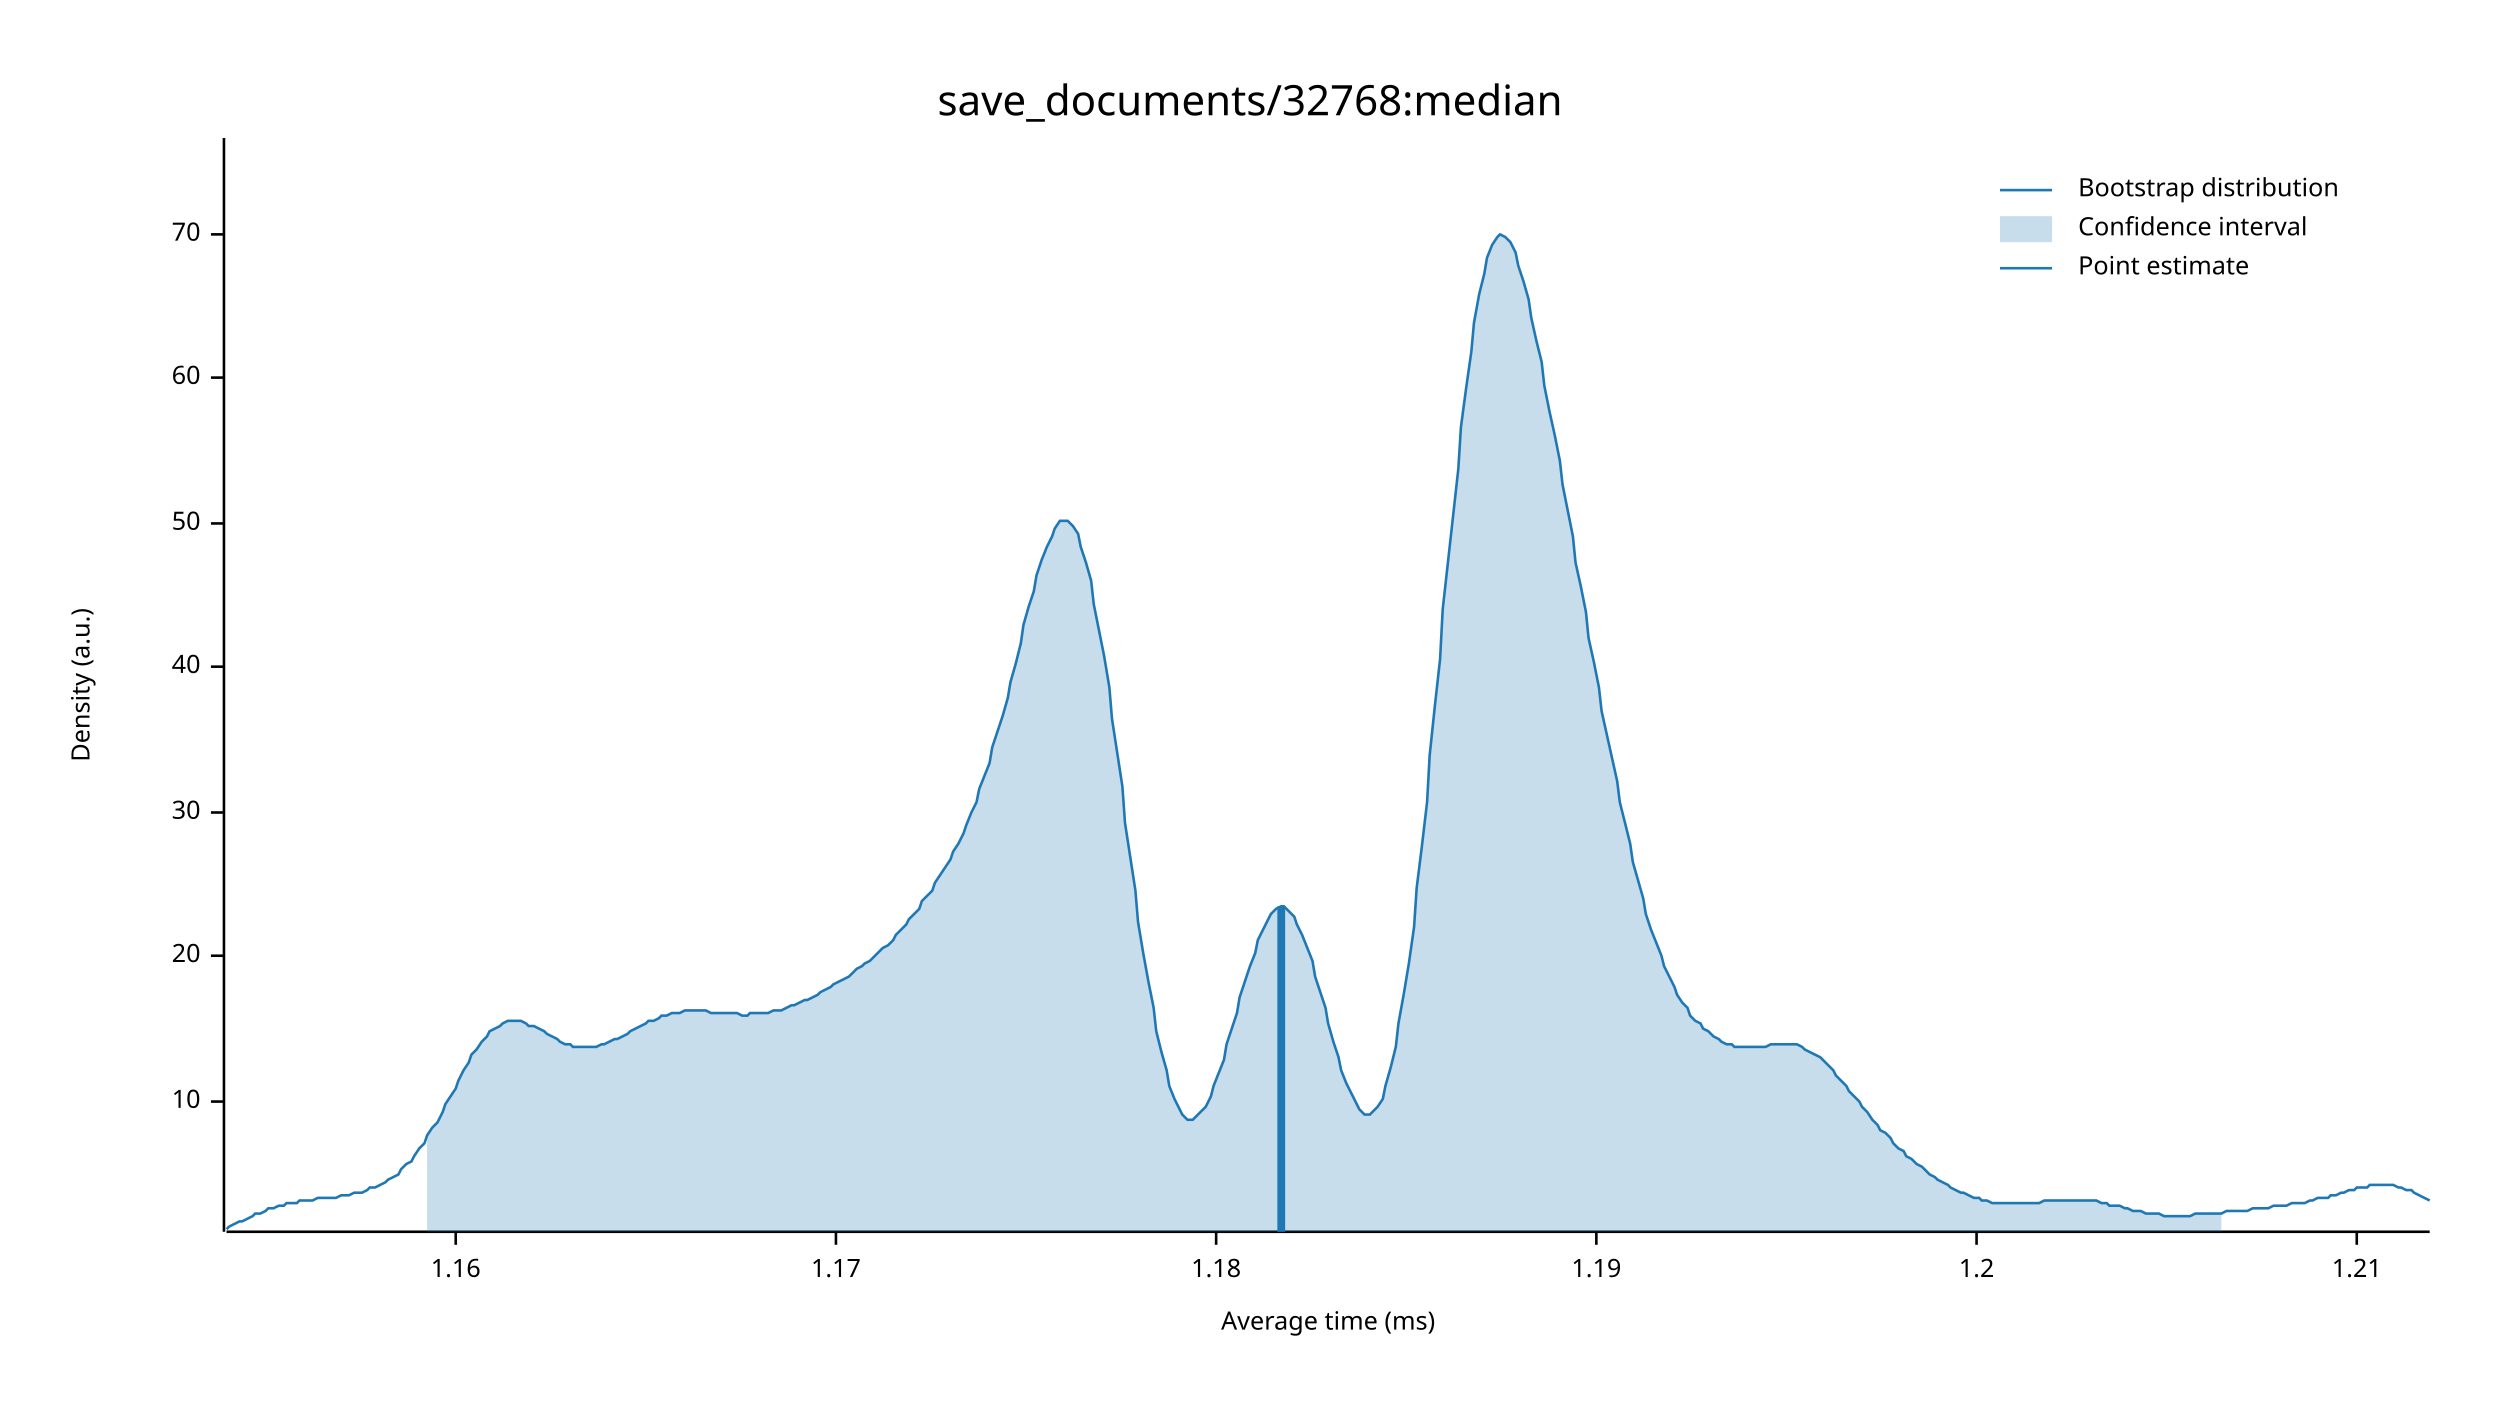
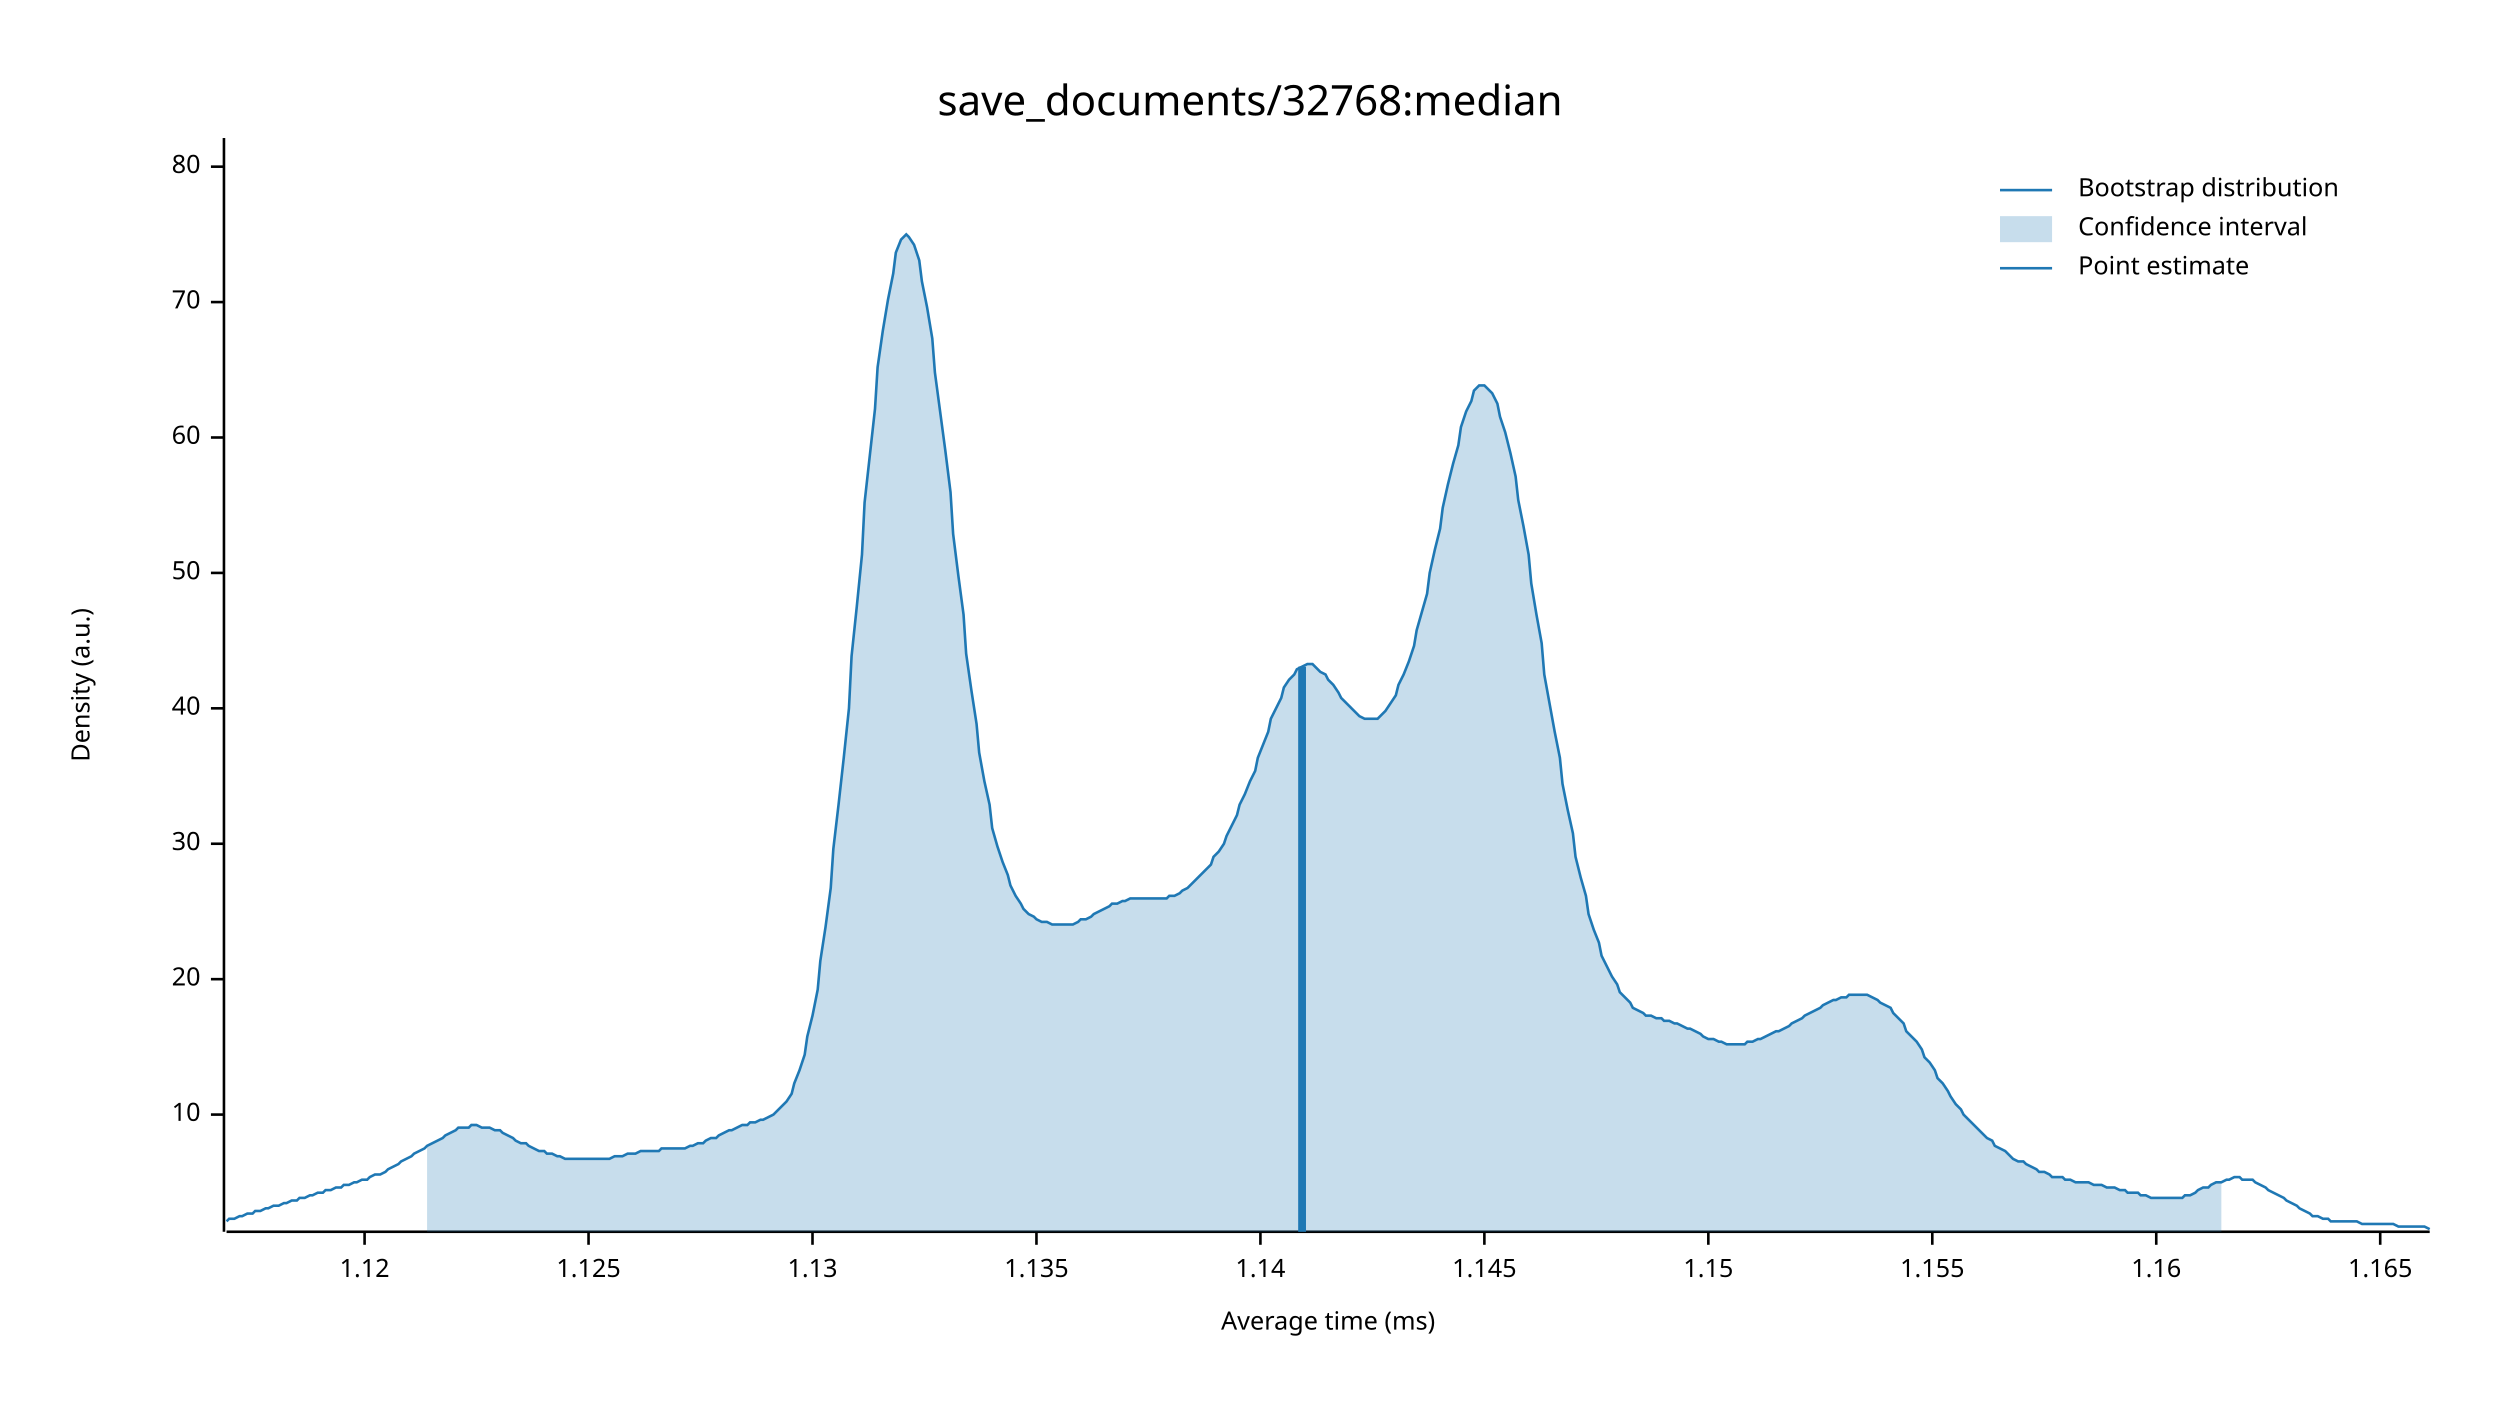
<svg xmlns="http://www.w3.org/2000/svg" width="960" height="540" viewBox="0 0 960 540">
  <text x="480" y="32" dy="0.76em" text-anchor="middle" font-family="sans-serif" font-size="16.129" opacity="1" fill="#000000">
save_documents/32768:median
</text>
  <text x="27" y="263" dy="0.76em" text-anchor="middle" font-family="sans-serif" font-size="9.677" opacity="1" fill="#000000" transform="rotate(270, 27, 263)">
Density (a.u.)
</text>
  <text x="510" y="513" dy="-0.5ex" text-anchor="middle" font-family="sans-serif" font-size="9.677" opacity="1" fill="#000000">
Average time (ms)
</text>
  <polyline fill="none" opacity="1" stroke="#000000" stroke-width="1" points="86,53 86,473 " />
-   <text x="77" y="423" dy="0.5ex" text-anchor="end" font-family="sans-serif" font-size="9.677" opacity="1" fill="#000000">
+   <text x="77" y="428" dy="0.5ex" text-anchor="end" font-family="sans-serif" font-size="9.677" opacity="1" fill="#000000">
10
</text>
-   <polyline fill="none" opacity="1" stroke="#000000" stroke-width="1" points="81,423 86,423 " />
-   <text x="77" y="367" dy="0.5ex" text-anchor="end" font-family="sans-serif" font-size="9.677" opacity="1" fill="#000000">
+   <polyline fill="none" opacity="1" stroke="#000000" stroke-width="1" points="81,428 86,428 " />
+   <text x="77" y="376" dy="0.5ex" text-anchor="end" font-family="sans-serif" font-size="9.677" opacity="1" fill="#000000">
20
</text>
-   <polyline fill="none" opacity="1" stroke="#000000" stroke-width="1" points="81,367 86,367 " />
-   <text x="77" y="312" dy="0.5ex" text-anchor="end" font-family="sans-serif" font-size="9.677" opacity="1" fill="#000000">
+   <polyline fill="none" opacity="1" stroke="#000000" stroke-width="1" points="81,376 86,376 " />
+   <text x="77" y="324" dy="0.5ex" text-anchor="end" font-family="sans-serif" font-size="9.677" opacity="1" fill="#000000">
30
</text>
-   <polyline fill="none" opacity="1" stroke="#000000" stroke-width="1" points="81,312 86,312 " />
-   <text x="77" y="256" dy="0.5ex" text-anchor="end" font-family="sans-serif" font-size="9.677" opacity="1" fill="#000000">
+   <polyline fill="none" opacity="1" stroke="#000000" stroke-width="1" points="81,324 86,324 " />
+   <text x="77" y="272" dy="0.5ex" text-anchor="end" font-family="sans-serif" font-size="9.677" opacity="1" fill="#000000">
40
</text>
-   <polyline fill="none" opacity="1" stroke="#000000" stroke-width="1" points="81,256 86,256 " />
-   <text x="77" y="201" dy="0.5ex" text-anchor="end" font-family="sans-serif" font-size="9.677" opacity="1" fill="#000000">
+   <polyline fill="none" opacity="1" stroke="#000000" stroke-width="1" points="81,272 86,272 " />
+   <text x="77" y="220" dy="0.5ex" text-anchor="end" font-family="sans-serif" font-size="9.677" opacity="1" fill="#000000">
50
</text>
-   <polyline fill="none" opacity="1" stroke="#000000" stroke-width="1" points="81,201 86,201 " />
-   <text x="77" y="145" dy="0.5ex" text-anchor="end" font-family="sans-serif" font-size="9.677" opacity="1" fill="#000000">
+   <polyline fill="none" opacity="1" stroke="#000000" stroke-width="1" points="81,220 86,220 " />
+   <text x="77" y="168" dy="0.5ex" text-anchor="end" font-family="sans-serif" font-size="9.677" opacity="1" fill="#000000">
60
</text>
-   <polyline fill="none" opacity="1" stroke="#000000" stroke-width="1" points="81,145 86,145 " />
-   <text x="77" y="90" dy="0.5ex" text-anchor="end" font-family="sans-serif" font-size="9.677" opacity="1" fill="#000000">
+   <polyline fill="none" opacity="1" stroke="#000000" stroke-width="1" points="81,168 86,168 " />
+   <text x="77" y="116" dy="0.5ex" text-anchor="end" font-family="sans-serif" font-size="9.677" opacity="1" fill="#000000">
70
</text>
-   <polyline fill="none" opacity="1" stroke="#000000" stroke-width="1" points="81,90 86,90 " />
+   <polyline fill="none" opacity="1" stroke="#000000" stroke-width="1" points="81,116 86,116 " />
+   <text x="77" y="64" dy="0.5ex" text-anchor="end" font-family="sans-serif" font-size="9.677" opacity="1" fill="#000000">
+ 80
+ </text>
+   <polyline fill="none" opacity="1" stroke="#000000" stroke-width="1" points="81,64 86,64 " />
  <polyline fill="none" opacity="1" stroke="#000000" stroke-width="1" points="87,473 933,473 " />
-   <text x="175" y="483" dy="0.76em" text-anchor="middle" font-family="sans-serif" font-size="9.677" opacity="1" fill="#000000">
+   <text x="140" y="483" dy="0.76em" text-anchor="middle" font-family="sans-serif" font-size="9.677" opacity="1" fill="#000000">
+ 1.12
+ </text>
+   <polyline fill="none" opacity="1" stroke="#000000" stroke-width="1" points="140,473 140,478 " />
+   <text x="226" y="483" dy="0.76em" text-anchor="middle" font-family="sans-serif" font-size="9.677" opacity="1" fill="#000000">
+ 1.125
+ </text>
+   <polyline fill="none" opacity="1" stroke="#000000" stroke-width="1" points="226,473 226,478 " />
+   <text x="312" y="483" dy="0.76em" text-anchor="middle" font-family="sans-serif" font-size="9.677" opacity="1" fill="#000000">
+ 1.13
+ </text>
+   <polyline fill="none" opacity="1" stroke="#000000" stroke-width="1" points="312,473 312,478 " />
+   <text x="398" y="483" dy="0.76em" text-anchor="middle" font-family="sans-serif" font-size="9.677" opacity="1" fill="#000000">
+ 1.135
+ </text>
+   <polyline fill="none" opacity="1" stroke="#000000" stroke-width="1" points="398,473 398,478 " />
+   <text x="484" y="483" dy="0.76em" text-anchor="middle" font-family="sans-serif" font-size="9.677" opacity="1" fill="#000000">
+ 1.14
+ </text>
+   <polyline fill="none" opacity="1" stroke="#000000" stroke-width="1" points="484,473 484,478 " />
+   <text x="570" y="483" dy="0.76em" text-anchor="middle" font-family="sans-serif" font-size="9.677" opacity="1" fill="#000000">
+ 1.145
+ </text>
+   <polyline fill="none" opacity="1" stroke="#000000" stroke-width="1" points="570,473 570,478 " />
+   <text x="656" y="483" dy="0.76em" text-anchor="middle" font-family="sans-serif" font-size="9.677" opacity="1" fill="#000000">
+ 1.15
+ </text>
+   <polyline fill="none" opacity="1" stroke="#000000" stroke-width="1" points="656,473 656,478 " />
+   <text x="742" y="483" dy="0.76em" text-anchor="middle" font-family="sans-serif" font-size="9.677" opacity="1" fill="#000000">
+ 1.155
+ </text>
+   <polyline fill="none" opacity="1" stroke="#000000" stroke-width="1" points="742,473 742,478 " />
+   <text x="828" y="483" dy="0.76em" text-anchor="middle" font-family="sans-serif" font-size="9.677" opacity="1" fill="#000000">
1.16
</text>
-   <polyline fill="none" opacity="1" stroke="#000000" stroke-width="1" points="175,473 175,478 " />
-   <text x="321" y="483" dy="0.76em" text-anchor="middle" font-family="sans-serif" font-size="9.677" opacity="1" fill="#000000">
- 1.17
+   <polyline fill="none" opacity="1" stroke="#000000" stroke-width="1" points="828,473 828,478 " />
+   <text x="914" y="483" dy="0.76em" text-anchor="middle" font-family="sans-serif" font-size="9.677" opacity="1" fill="#000000">
+ 1.165
</text>
-   <polyline fill="none" opacity="1" stroke="#000000" stroke-width="1" points="321,473 321,478 " />
-   <text x="467" y="483" dy="0.76em" text-anchor="middle" font-family="sans-serif" font-size="9.677" opacity="1" fill="#000000">
- 1.18
- </text>
-   <polyline fill="none" opacity="1" stroke="#000000" stroke-width="1" points="467,473 467,478 " />
-   <text x="613" y="483" dy="0.76em" text-anchor="middle" font-family="sans-serif" font-size="9.677" opacity="1" fill="#000000">
- 1.19
- </text>
-   <polyline fill="none" opacity="1" stroke="#000000" stroke-width="1" points="613,473 613,478 " />
-   <text x="759" y="483" dy="0.76em" text-anchor="middle" font-family="sans-serif" font-size="9.677" opacity="1" fill="#000000">
- 1.2
- </text>
-   <polyline fill="none" opacity="1" stroke="#000000" stroke-width="1" points="759,473 759,478 " />
-   <text x="905" y="483" dy="0.76em" text-anchor="middle" font-family="sans-serif" font-size="9.677" opacity="1" fill="#000000">
- 1.21
- </text>
-   <polyline fill="none" opacity="1" stroke="#000000" stroke-width="1" points="905,473 905,478 " />
-   <polyline fill="none" opacity="1" stroke="#1F78B4" stroke-width="1" points="87,472 88,471 90,470 92,469 93,469 95,468 97,467 98,466 100,466 102,465 103,464 105,464 107,463 109,463 110,462 112,462 114,462 115,461 117,461 119,461 120,461 122,460 124,460 125,460 127,460 129,460 131,459 132,459 134,459 136,458 137,458 139,458 141,457 142,456 144,456 146,455 148,454 149,453 151,452 153,451 154,449 156,447 158,446 159,444 161,441 163,439 164,436 166,433 168,431 170,427 171,424 173,421 175,418 176,415 178,411 180,408 181,405 183,403 185,400 187,398 188,396 190,395 192,394 193,393 195,392 197,392 198,392 200,392 202,393 203,394 205,394 207,395 209,396 210,397 212,398 214,399 215,400 217,401 219,401 220,402 222,402 224,402 226,402 227,402 229,402 231,401 232,401 234,400 236,399 237,399 239,398 241,397 242,396 244,395 246,394 248,393 249,392 251,392 253,391 254,390 256,390 258,389 259,389 261,389 263,388 265,388 266,388 268,388 270,388 271,388 273,389 275,389 276,389 278,389 280,389 281,389 283,389 285,390 287,390 288,389 290,389 292,389 293,389 295,389 297,388 298,388 300,388 302,387 304,386 305,386 307,385 309,384 310,384 312,383 314,382 315,381 317,380 319,379 320,378 322,377 324,376 326,375 327,374 329,372 331,371 332,370 334,369 336,367 337,366 339,364 341,363 343,361 344,359 346,357 348,355 349,353 351,351 353,349 354,346 356,344 358,342 359,339 361,336 363,333 365,330 366,327 368,324 370,320 371,317 373,312 375,308 376,303 378,298 380,293 381,287 383,281 385,275 387,268 388,262 390,255 392,247 393,240 395,233 397,227 398,221 400,215 402,210 404,206 405,203 407,200 409,200 410,200 412,202 414,205 415,210 417,216 419,223 420,232 422,242 424,252 426,264 427,276 429,289 431,302 432,316 434,329 436,342 437,354 439,366 441,377 443,387 444,396 446,404 448,411 449,417 451,422 453,426 454,428 456,430 458,430 459,429 461,427 463,425 465,421 466,417 468,412 470,407 471,401 473,395 475,389 476,383 478,377 480,371 482,366 483,361 485,357 487,353 488,351 490,349 492,348 493,348 495,350 497,352 498,355 500,359 502,364 504,369 505,375 507,381 509,387 510,393 512,400 514,406 515,411 517,416 519,420 521,424 522,426 524,428 526,428 527,427 529,425 531,422 532,417 534,410 536,402 537,393 539,382 541,370 543,356 544,341 546,325 548,308 549,290 551,271 553,253 554,234 556,216 558,198 560,180 561,164 563,149 565,135 566,124 568,113 570,105 571,99 573,94 575,91 576,90 578,91 580,93 582,97 583,102 585,108 587,115 588,122 590,131 592,139 593,148 595,158 597,167 599,177 600,186 602,196 604,206 605,216 607,225 609,235 610,245 612,254 614,264 615,273 617,282 619,291 621,300 622,308 624,316 626,324 627,331 629,338 631,345 632,351 634,357 636,362 638,367 639,371 641,375 643,379 644,382 646,385 648,387 649,390 651,392 653,393 654,395 656,396 658,398 660,399 661,400 663,401 665,401 666,402 668,402 670,402 671,402 673,402 675,402 676,402 678,402 680,401 682,401 683,401 685,401 687,401 688,401 690,401 692,402 693,403 695,404 697,405 699,406 700,407 702,409 704,411 705,413 707,415 709,417 710,419 712,421 714,423 715,425 717,427 719,430 721,432 722,434 724,435 726,437 727,439 729,441 731,442 732,444 734,445 736,447 738,448 739,449 741,451 743,452 744,453 746,454 748,455 749,456 751,457 753,458 754,458 756,459 758,460 760,460 761,461 763,461 765,462 766,462 768,462 770,462 771,462 773,462 775,462 777,462 778,462 780,462 782,462 783,462 785,461 787,461 788,461 790,461 792,461 793,461 795,461 797,461 799,461 800,461 802,461 804,461 805,461 807,462 809,462 810,463 812,463 814,463 816,464 817,464 819,465 821,465 822,465 824,466 826,466 827,466 829,466 831,467 832,467 834,467 836,467 838,467 839,467 841,467 843,466 844,466 846,466 848,466 849,466 851,466 853,466 855,465 856,465 858,465 860,465 861,465 863,465 865,464 866,464 868,464 870,464 871,464 873,463 875,463 877,463 878,463 880,462 882,462 883,462 885,462 887,461 888,461 890,460 892,460 894,460 895,459 897,459 899,458 900,458 902,457 904,457 905,456 907,456 909,456 910,455 912,455 914,455 916,455 917,455 919,455 921,456 922,456 924,457 926,457 927,458 929,459 931,460 933,461 " />
-   <polygon opacity="0.25" fill="#1F78B4" points="164,436 166,433 168,431 170,427 171,424 173,421 175,418 176,415 178,411 180,408 181,405 183,403 185,400 187,398 188,396 190,395 192,394 193,393 195,392 197,392 198,392 200,392 202,393 203,394 205,394 207,395 209,396 210,397 212,398 214,399 215,400 217,401 219,401 220,402 222,402 224,402 226,402 227,402 229,402 231,401 232,401 234,400 236,399 237,399 239,398 241,397 242,396 244,395 246,394 248,393 249,392 251,392 253,391 254,390 256,390 258,389 259,389 261,389 263,388 265,388 266,388 268,388 270,388 271,388 273,389 275,389 276,389 278,389 280,389 281,389 283,389 285,390 287,390 288,389 290,389 292,389 293,389 295,389 297,388 298,388 300,388 302,387 304,386 305,386 307,385 309,384 310,384 312,383 314,382 315,381 317,380 319,379 320,378 322,377 324,376 326,375 327,374 329,372 331,371 332,370 334,369 336,367 337,366 339,364 341,363 343,361 344,359 346,357 348,355 349,353 351,351 353,349 354,346 356,344 358,342 359,339 361,336 363,333 365,330 366,327 368,324 370,320 371,317 373,312 375,308 376,303 378,298 380,293 381,287 383,281 385,275 387,268 388,262 390,255 392,247 393,240 395,233 397,227 398,221 400,215 402,210 404,206 405,203 407,200 409,200 410,200 412,202 414,205 415,210 417,216 419,223 420,232 422,242 424,252 426,264 427,276 429,289 431,302 432,316 434,329 436,342 437,354 439,366 441,377 443,387 444,396 446,404 448,411 449,417 451,422 453,426 454,428 456,430 458,430 459,429 461,427 463,425 465,421 466,417 468,412 470,407 471,401 473,395 475,389 476,383 478,377 480,371 482,366 483,361 485,357 487,353 488,351 490,349 492,348 493,348 495,350 497,352 498,355 500,359 502,364 504,369 505,375 507,381 509,387 510,393 512,400 514,406 515,411 517,416 519,420 521,424 522,426 524,428 526,428 527,427 529,425 531,422 532,417 534,410 536,402 537,393 539,382 541,370 543,356 544,341 546,325 548,308 549,290 551,271 553,253 554,234 556,216 558,198 560,180 561,164 563,149 565,135 566,124 568,113 570,105 571,99 573,94 575,91 576,90 578,91 580,93 582,97 583,102 585,108 587,115 588,122 590,131 592,139 593,148 595,158 597,167 599,177 600,186 602,196 604,206 605,216 607,225 609,235 610,245 612,254 614,264 615,273 617,282 619,291 621,300 622,308 624,316 626,324 627,331 629,338 631,345 632,351 634,357 636,362 638,367 639,371 641,375 643,379 644,382 646,385 648,387 649,390 651,392 653,393 654,395 656,396 658,398 660,399 661,400 663,401 665,401 666,402 668,402 670,402 671,402 673,402 675,402 676,402 678,402 680,401 682,401 683,401 685,401 687,401 688,401 690,401 692,402 693,403 695,404 697,405 699,406 700,407 702,409 704,411 705,413 707,415 709,417 710,419 712,421 714,423 715,425 717,427 719,430 721,432 722,434 724,435 726,437 727,439 729,441 731,442 732,444 734,445 736,447 738,448 739,449 741,451 743,452 744,453 746,454 748,455 749,456 751,457 753,458 754,458 756,459 758,460 760,460 761,461 763,461 765,462 766,462 768,462 770,462 771,462 773,462 775,462 777,462 778,462 780,462 782,462 783,462 785,461 787,461 788,461 790,461 792,461 793,461 795,461 797,461 799,461 800,461 802,461 804,461 805,461 807,462 809,462 810,463 812,463 814,463 816,464 817,464 819,465 821,465 822,465 824,466 826,466 827,466 829,466 831,467 832,467 834,467 836,467 838,467 839,467 841,467 843,466 844,466 846,466 848,466 849,466 851,466 853,466 853,473 164,473 " />
-   <polyline fill="none" opacity="1" stroke="#1F78B4" stroke-width="3" points="492,473 492,348 " />
+   <polyline fill="none" opacity="1" stroke="#000000" stroke-width="1" points="914,473 914,478 " />
+   <polyline fill="none" opacity="1" stroke="#1F78B4" stroke-width="1" points="87,469 88,468 90,468 92,467 93,467 95,466 97,466 98,465 100,465 102,464 103,464 105,463 107,463 109,462 110,462 112,461 114,461 115,460 117,460 119,459 120,459 122,458 124,458 125,457 127,457 129,456 131,456 132,455 134,455 136,454 137,454 139,453 141,453 142,452 144,451 146,451 148,450 149,449 151,448 153,447 154,446 156,445 158,444 159,443 161,442 163,441 164,440 166,439 168,438 170,437 171,436 173,435 175,434 176,433 178,433 180,433 181,432 183,432 185,433 187,433 188,433 190,434 192,434 193,435 195,436 197,437 198,438 200,439 202,439 203,440 205,441 207,442 209,442 210,443 212,443 214,444 215,444 217,445 219,445 220,445 222,445 224,445 226,445 227,445 229,445 231,445 232,445 234,445 236,444 237,444 239,444 241,443 242,443 244,443 246,442 248,442 249,442 251,442 253,442 254,441 256,441 258,441 259,441 261,441 263,441 265,440 266,440 268,439 270,439 271,438 273,437 275,437 276,436 278,435 280,434 281,434 283,433 285,432 287,432 288,431 290,431 292,430 293,430 295,429 297,428 298,427 300,425 302,423 304,420 305,416 307,411 309,405 310,398 312,390 314,380 315,369 317,356 319,341 320,326 322,309 324,291 326,272 327,252 329,233 331,213 332,193 334,175 336,157 337,141 339,127 341,115 343,105 344,97 346,92 348,90 349,91 351,94 353,100 354,108 356,118 358,130 359,143 361,158 363,173 365,189 366,205 368,221 370,236 371,251 373,265 375,278 376,289 378,300 380,309 381,318 383,325 385,331 387,336 388,340 390,344 392,347 393,349 395,351 397,352 398,353 400,354 402,354 404,355 405,355 407,355 409,355 410,355 412,355 414,354 415,353 417,353 419,352 420,351 422,350 424,349 426,348 427,347 429,347 431,346 432,346 434,345 436,345 437,345 439,345 441,345 443,345 444,345 446,345 448,345 449,344 451,344 453,343 454,342 456,341 458,339 459,338 461,336 463,334 465,332 466,329 468,327 470,324 471,321 473,317 475,313 476,309 478,305 480,300 482,296 483,291 485,286 487,281 488,276 490,272 492,268 493,264 495,261 497,259 498,257 500,256 502,255 504,255 505,256 507,258 509,259 510,261 512,263 514,266 515,268 517,270 519,272 521,274 522,275 524,276 526,276 527,276 529,276 531,274 532,273 534,270 536,267 537,263 539,259 541,254 543,248 544,242 546,235 548,228 549,220 551,211 553,203 554,195 556,186 558,178 560,171 561,164 563,158 565,154 566,150 568,148 570,148 571,149 573,151 575,155 576,160 578,166 580,174 582,183 583,192 585,202 587,213 588,224 590,236 592,247 593,259 595,270 597,281 599,291 600,301 602,311 604,320 605,329 607,337 609,344 610,351 612,357 614,362 615,367 617,371 619,375 621,378 622,381 624,383 626,385 627,387 629,388 631,389 632,390 634,390 636,391 638,391 639,392 641,392 643,393 644,393 646,394 648,395 649,395 651,396 653,397 654,398 656,399 658,399 660,400 661,400 663,401 665,401 666,401 668,401 670,401 671,400 673,400 675,399 676,399 678,398 680,397 682,396 683,396 685,395 687,394 688,393 690,392 692,391 693,390 695,389 697,388 699,387 700,386 702,385 704,384 705,384 707,383 709,383 710,382 712,382 714,382 715,382 717,382 719,383 721,384 722,385 724,386 726,387 727,389 729,391 731,393 732,396 734,398 736,400 738,403 739,406 741,408 743,411 744,414 746,416 748,419 749,421 751,424 753,426 754,428 756,430 758,432 760,434 761,435 763,437 765,438 766,440 768,441 770,442 771,443 773,445 775,446 777,446 778,447 780,448 782,449 783,450 785,450 787,451 788,452 790,452 792,452 793,453 795,453 797,454 799,454 800,454 802,454 804,455 805,455 807,455 809,456 810,456 812,456 814,457 816,457 817,458 819,458 821,458 822,459 824,459 826,460 827,460 829,460 831,460 832,460 834,460 836,460 838,460 839,459 841,459 843,458 844,457 846,456 848,456 849,455 851,454 853,454 855,453 856,453 858,452 860,452 861,453 863,453 865,453 866,454 868,455 870,456 871,457 873,458 875,459 877,460 878,461 880,462 882,463 883,464 885,465 887,466 888,467 890,467 892,468 894,468 895,469 897,469 899,469 900,469 902,469 904,469 905,469 907,470 909,470 910,470 912,470 914,470 916,470 917,470 919,470 921,471 922,471 924,471 926,471 927,471 929,471 931,471 933,472 " />
+   <polygon opacity="0.25" fill="#1F78B4" points="164,440 166,439 168,438 170,437 171,436 173,435 175,434 176,433 178,433 180,433 181,432 183,432 185,433 187,433 188,433 190,434 192,434 193,435 195,436 197,437 198,438 200,439 202,439 203,440 205,441 207,442 209,442 210,443 212,443 214,444 215,444 217,445 219,445 220,445 222,445 224,445 226,445 227,445 229,445 231,445 232,445 234,445 236,444 237,444 239,444 241,443 242,443 244,443 246,442 248,442 249,442 251,442 253,442 254,441 256,441 258,441 259,441 261,441 263,441 265,440 266,440 268,439 270,439 271,438 273,437 275,437 276,436 278,435 280,434 281,434 283,433 285,432 287,432 288,431 290,431 292,430 293,430 295,429 297,428 298,427 300,425 302,423 304,420 305,416 307,411 309,405 310,398 312,390 314,380 315,369 317,356 319,341 320,326 322,309 324,291 326,272 327,252 329,233 331,213 332,193 334,175 336,157 337,141 339,127 341,115 343,105 344,97 346,92 348,90 349,91 351,94 353,100 354,108 356,118 358,130 359,143 361,158 363,173 365,189 366,205 368,221 370,236 371,251 373,265 375,278 376,289 378,300 380,309 381,318 383,325 385,331 387,336 388,340 390,344 392,347 393,349 395,351 397,352 398,353 400,354 402,354 404,355 405,355 407,355 409,355 410,355 412,355 414,354 415,353 417,353 419,352 420,351 422,350 424,349 426,348 427,347 429,347 431,346 432,346 434,345 436,345 437,345 439,345 441,345 443,345 444,345 446,345 448,345 449,344 451,344 453,343 454,342 456,341 458,339 459,338 461,336 463,334 465,332 466,329 468,327 470,324 471,321 473,317 475,313 476,309 478,305 480,300 482,296 483,291 485,286 487,281 488,276 490,272 492,268 493,264 495,261 497,259 498,257 500,256 502,255 504,255 505,256 507,258 509,259 510,261 512,263 514,266 515,268 517,270 519,272 521,274 522,275 524,276 526,276 527,276 529,276 531,274 532,273 534,270 536,267 537,263 539,259 541,254 543,248 544,242 546,235 548,228 549,220 551,211 553,203 554,195 556,186 558,178 560,171 561,164 563,158 565,154 566,150 568,148 570,148 571,149 573,151 575,155 576,160 578,166 580,174 582,183 583,192 585,202 587,213 588,224 590,236 592,247 593,259 595,270 597,281 599,291 600,301 602,311 604,320 605,329 607,337 609,344 610,351 612,357 614,362 615,367 617,371 619,375 621,378 622,381 624,383 626,385 627,387 629,388 631,389 632,390 634,390 636,391 638,391 639,392 641,392 643,393 644,393 646,394 648,395 649,395 651,396 653,397 654,398 656,399 658,399 660,400 661,400 663,401 665,401 666,401 668,401 670,401 671,400 673,400 675,399 676,399 678,398 680,397 682,396 683,396 685,395 687,394 688,393 690,392 692,391 693,390 695,389 697,388 699,387 700,386 702,385 704,384 705,384 707,383 709,383 710,382 712,382 714,382 715,382 717,382 719,383 721,384 722,385 724,386 726,387 727,389 729,391 731,393 732,396 734,398 736,400 738,403 739,406 741,408 743,411 744,414 746,416 748,419 749,421 751,424 753,426 754,428 756,430 758,432 760,434 761,435 763,437 765,438 766,440 768,441 770,442 771,443 773,445 775,446 777,446 778,447 780,448 782,449 783,450 785,450 787,451 788,452 790,452 792,452 793,453 795,453 797,454 799,454 800,454 802,454 804,455 805,455 807,455 809,456 810,456 812,456 814,457 816,457 817,458 819,458 821,458 822,459 824,459 826,460 827,460 829,460 831,460 832,460 834,460 836,460 838,460 839,459 841,459 843,458 844,457 846,456 848,456 849,455 851,454 853,454 853,473 164,473 " />
+   <polyline fill="none" opacity="1" stroke="#1F78B4" stroke-width="3" points="500,473 500,256 " />
  <text x="798" y="68" dy="0.76em" text-anchor="start" font-family="sans-serif" font-size="9.677" opacity="1" fill="#000000">
Bootstrap distribution
</text>
  <text x="798" y="83" dy="0.76em" text-anchor="start" font-family="sans-serif" font-size="9.677" opacity="1" fill="#000000">
Confidence interval
</text>
  <text x="798" y="98" dy="0.76em" text-anchor="start" font-family="sans-serif" font-size="9.677" opacity="1" fill="#000000">
Point estimate
</text>
  <polyline fill="none" opacity="1" stroke="#1F78B4" stroke-width="1" points="768,73 788,73 " />
  <rect x="768" y="83" width="20" height="10" opacity="0.25" fill="#1F78B4" stroke="none" />
  <polyline fill="none" opacity="1" stroke="#1F78B4" stroke-width="1" points="768,103 788,103 " />
</svg>
